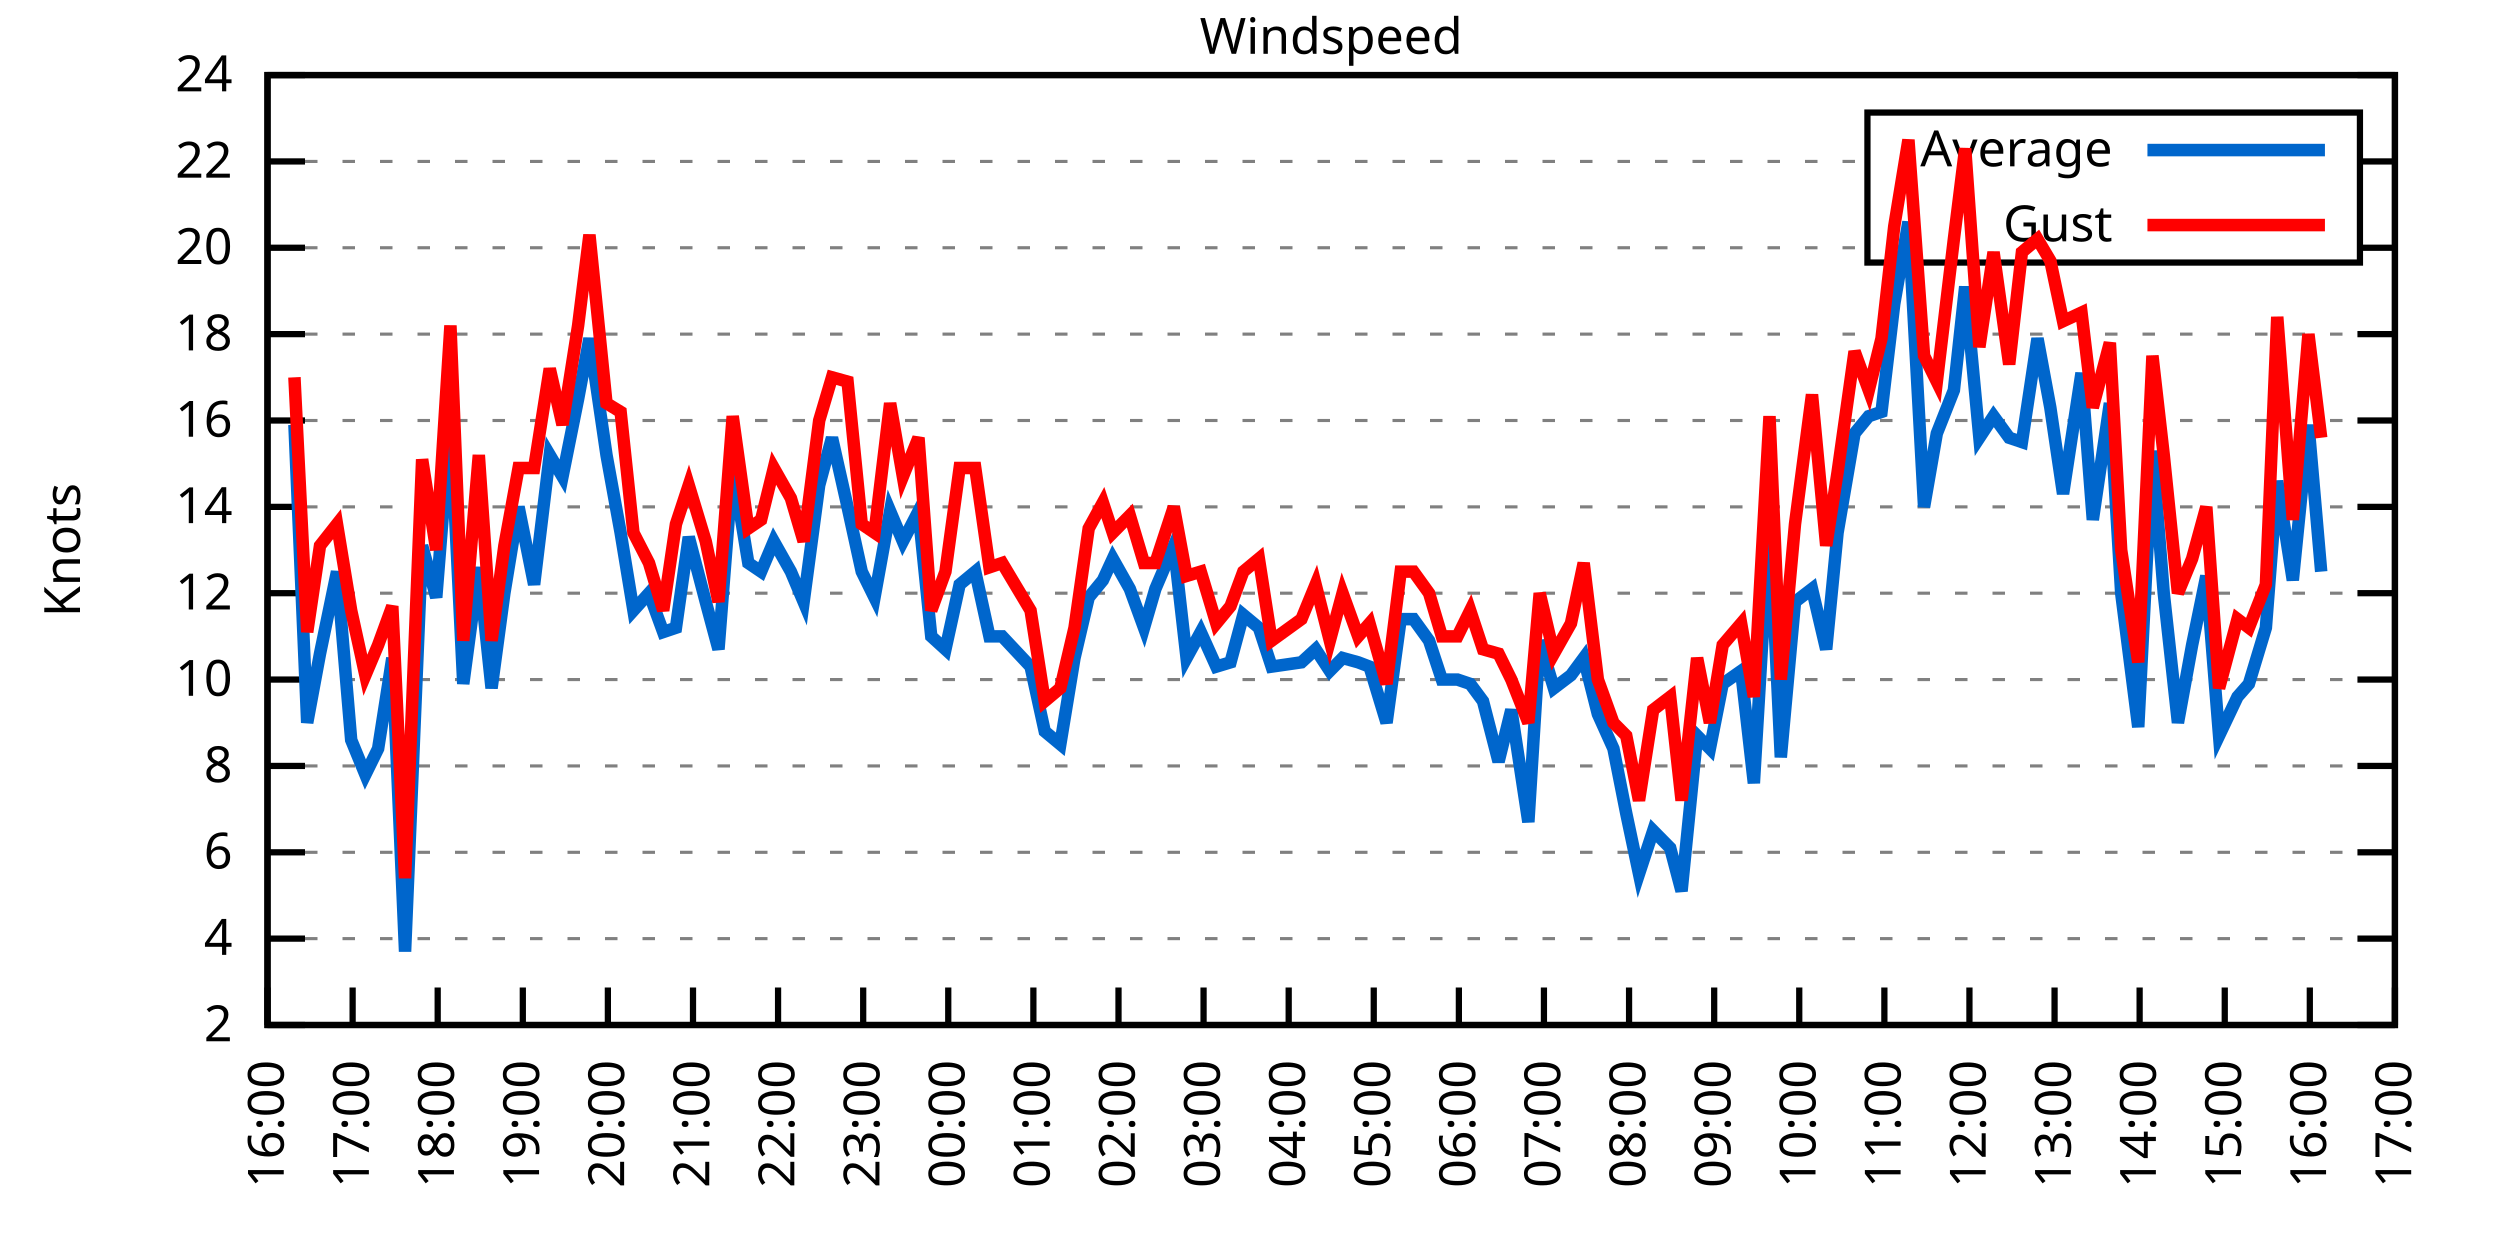
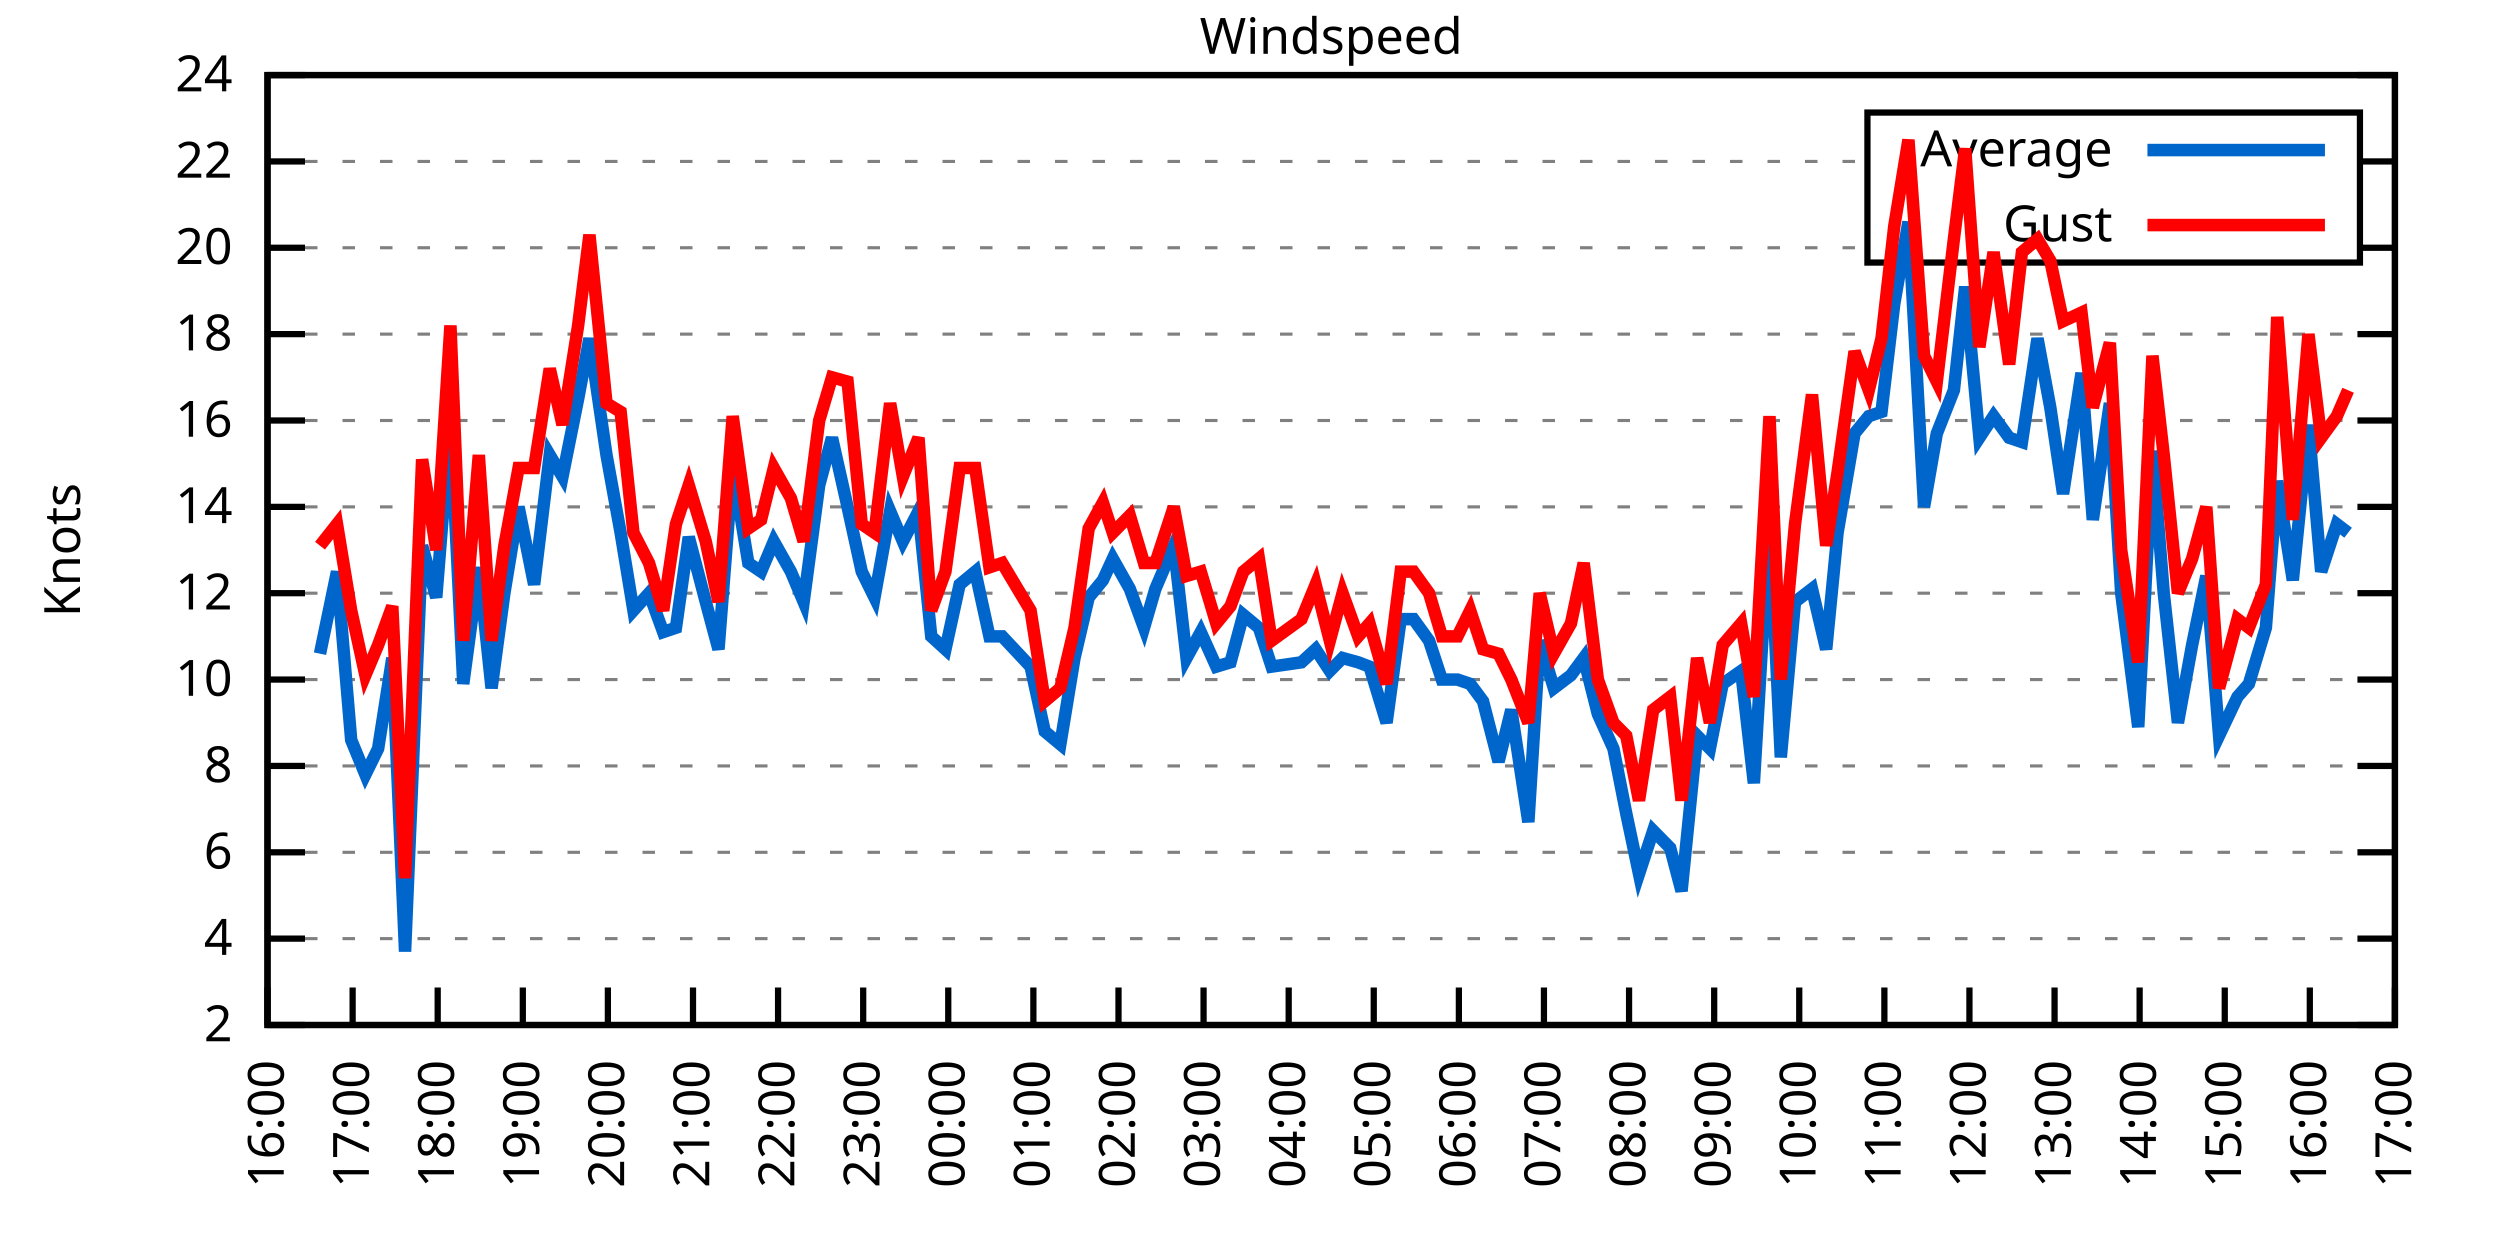
<svg xmlns="http://www.w3.org/2000/svg" xmlns:xlink="http://www.w3.org/1999/xlink" width="400" height="200" viewBox="0 0 400 200">
  <g id="gnuplot_canvas">
    <rect x="0" y="0" width="400" height="200" fill="none" />
    <defs>
      <circle id="gpDot" r="0.5" stroke-width="0.5" stroke="currentColor" />
      <path id="gpPt0" stroke-width="0.333" stroke="currentColor" d="M-1,0 h2 M0,-1 v2" />
      <path id="gpPt1" stroke-width="0.333" stroke="currentColor" d="M-1,-1 L1,1 M1,-1 L-1,1" />
      <path id="gpPt2" stroke-width="0.333" stroke="currentColor" d="M-1,0 L1,0 M0,-1 L0,1 M-1,-1 L1,1 M-1,1 L1,-1" />
      <rect id="gpPt3" stroke-width="0.333" stroke="currentColor" x="-1" y="-1" width="2" height="2" />
      <rect id="gpPt4" stroke-width="0.333" stroke="currentColor" fill="currentColor" x="-1" y="-1" width="2" height="2" />
      <circle id="gpPt5" stroke-width="0.333" stroke="currentColor" cx="0" cy="0" r="1" />
      <use xlink:href="#gpPt5" id="gpPt6" fill="currentColor" stroke="none" />
      <path id="gpPt7" stroke-width="0.333" stroke="currentColor" d="M0,-1.33 L-1.33,0.67 L1.33,0.67 z" />
      <use xlink:href="#gpPt7" id="gpPt8" fill="currentColor" stroke="none" />
      <use xlink:href="#gpPt7" id="gpPt9" stroke="currentColor" transform="rotate(180)" />
      <use xlink:href="#gpPt9" id="gpPt10" fill="currentColor" stroke="none" />
      <use xlink:href="#gpPt3" id="gpPt11" stroke="currentColor" transform="rotate(45)" />
      <use xlink:href="#gpPt11" id="gpPt12" fill="currentColor" stroke="none" />
      <path id="gpPt13" stroke-width="0.333" stroke="currentColor" d="M0,1.330 L1.265,0.411 L0.782,-1.067 L-0.782,-1.076 L-1.265,0.411 z" />
      <use xlink:href="#gpPt13" id="gpPt14" fill="currentColor" stroke="none" />
      <filter id="textbox" filterUnits="objectBoundingBox" x="0" y="0" height="1" width="1">
        <feFlood flood-color="white" flood-opacity="1" result="bgnd" />
        <feComposite in="SourceGraphic" in2="bgnd" operator="atop" />
      </filter>
      <filter id="greybox" filterUnits="objectBoundingBox" x="0" y="0" height="1" width="1">
        <feFlood flood-color="lightgrey" flood-opacity="1" result="grey" />
        <feComposite in="SourceGraphic" in2="grey" operator="atop" />
      </filter>
    </defs>
    <g fill="none" color="white" stroke="currentColor" stroke-width="1.00" stroke-linecap="butt" stroke-linejoin="miter">
</g>
    <g fill="none" color="black" stroke="currentColor" stroke-width="1.00" stroke-linecap="butt" stroke-linejoin="miter">
      <g stroke="none" shape-rendering="crispEdges">
        <polygon fill="rgb(255, 255, 255)" points="42.80,164.00 383.18,164.00 383.18,12.02 42.80,12.02 " />
      </g>
    </g>
    <g fill="none" color="black" stroke="currentColor" stroke-width="1.00" stroke-linecap="butt" stroke-linejoin="miter">
</g>
    <g fill="none" color="black" stroke="black" stroke-width="0.50" stroke-linecap="butt" stroke-linejoin="miter">
</g>
    <g fill="none" color="gray" stroke="currentColor" stroke-width="0.50" stroke-linecap="butt" stroke-linejoin="miter">
      <path stroke="gray" stroke-dasharray="2,4" class="gridline" d="M42.80,164.00 L383.19,164.00  " />
    </g>
    <g fill="none" color="gray" stroke="gray" stroke-width="1.00" stroke-linecap="butt" stroke-linejoin="miter">
</g>
    <g fill="none" color="black" stroke="currentColor" stroke-width="1.00" stroke-linecap="butt" stroke-linejoin="miter">
      <path stroke="black" d="M42.80,164.00 L48.80,164.00 M383.19,164.00 L377.19,164.00  " />
      <g transform="translate(37.20,166.60)" stroke="none" fill="black" font-family="Sans" font-size="8.00" text-anchor="end">
        <text>
          <tspan font-family="Sans"> 2</tspan>
        </text>
      </g>
    </g>
    <g fill="none" color="black" stroke="currentColor" stroke-width="1.00" stroke-linecap="butt" stroke-linejoin="miter">
</g>
    <g fill="none" color="black" stroke="black" stroke-width="0.50" stroke-linecap="butt" stroke-linejoin="miter">
</g>
    <g fill="none" color="gray" stroke="currentColor" stroke-width="0.50" stroke-linecap="butt" stroke-linejoin="miter">
      <path stroke="gray" stroke-dasharray="2,4" class="gridline" d="M42.80,150.18 L383.19,150.18  " />
    </g>
    <g fill="none" color="gray" stroke="gray" stroke-width="1.00" stroke-linecap="butt" stroke-linejoin="miter">
</g>
    <g fill="none" color="black" stroke="currentColor" stroke-width="1.00" stroke-linecap="butt" stroke-linejoin="miter">
      <path stroke="black" d="M42.80,150.18 L48.80,150.18 M383.19,150.18 L377.19,150.18  " />
      <g transform="translate(37.20,152.78)" stroke="none" fill="black" font-family="Sans" font-size="8.00" text-anchor="end">
        <text>
          <tspan font-family="Sans"> 4</tspan>
        </text>
      </g>
    </g>
    <g fill="none" color="black" stroke="currentColor" stroke-width="1.00" stroke-linecap="butt" stroke-linejoin="miter">
</g>
    <g fill="none" color="black" stroke="black" stroke-width="0.50" stroke-linecap="butt" stroke-linejoin="miter">
</g>
    <g fill="none" color="gray" stroke="currentColor" stroke-width="0.50" stroke-linecap="butt" stroke-linejoin="miter">
      <path stroke="gray" stroke-dasharray="2,4" class="gridline" d="M42.80,136.37 L383.19,136.37  " />
    </g>
    <g fill="none" color="gray" stroke="gray" stroke-width="1.00" stroke-linecap="butt" stroke-linejoin="miter">
</g>
    <g fill="none" color="black" stroke="currentColor" stroke-width="1.00" stroke-linecap="butt" stroke-linejoin="miter">
      <path stroke="black" d="M42.80,136.37 L48.80,136.37 M383.19,136.37 L377.19,136.37  " />
      <g transform="translate(37.20,138.97)" stroke="none" fill="black" font-family="Sans" font-size="8.00" text-anchor="end">
        <text>
          <tspan font-family="Sans"> 6</tspan>
        </text>
      </g>
    </g>
    <g fill="none" color="black" stroke="currentColor" stroke-width="1.00" stroke-linecap="butt" stroke-linejoin="miter">
</g>
    <g fill="none" color="black" stroke="black" stroke-width="0.50" stroke-linecap="butt" stroke-linejoin="miter">
</g>
    <g fill="none" color="gray" stroke="currentColor" stroke-width="0.50" stroke-linecap="butt" stroke-linejoin="miter">
      <path stroke="gray" stroke-dasharray="2,4" class="gridline" d="M42.80,122.55 L383.19,122.55  " />
    </g>
    <g fill="none" color="gray" stroke="gray" stroke-width="1.00" stroke-linecap="butt" stroke-linejoin="miter">
</g>
    <g fill="none" color="black" stroke="currentColor" stroke-width="1.00" stroke-linecap="butt" stroke-linejoin="miter">
      <path stroke="black" d="M42.80,122.55 L48.80,122.55 M383.19,122.55 L377.19,122.55  " />
      <g transform="translate(37.20,125.15)" stroke="none" fill="black" font-family="Sans" font-size="8.00" text-anchor="end">
        <text>
          <tspan font-family="Sans"> 8</tspan>
        </text>
      </g>
    </g>
    <g fill="none" color="black" stroke="currentColor" stroke-width="1.00" stroke-linecap="butt" stroke-linejoin="miter">
</g>
    <g fill="none" color="black" stroke="black" stroke-width="0.50" stroke-linecap="butt" stroke-linejoin="miter">
</g>
    <g fill="none" color="gray" stroke="currentColor" stroke-width="0.50" stroke-linecap="butt" stroke-linejoin="miter">
      <path stroke="gray" stroke-dasharray="2,4" class="gridline" d="M42.80,108.73 L383.19,108.73  " />
    </g>
    <g fill="none" color="gray" stroke="gray" stroke-width="1.00" stroke-linecap="butt" stroke-linejoin="miter">
</g>
    <g fill="none" color="black" stroke="currentColor" stroke-width="1.00" stroke-linecap="butt" stroke-linejoin="miter">
      <path stroke="black" d="M42.80,108.73 L48.80,108.73 M383.19,108.73 L377.19,108.73  " />
      <g transform="translate(37.20,111.33)" stroke="none" fill="black" font-family="Sans" font-size="8.00" text-anchor="end">
        <text>
          <tspan font-family="Sans"> 10</tspan>
        </text>
      </g>
    </g>
    <g fill="none" color="black" stroke="currentColor" stroke-width="1.00" stroke-linecap="butt" stroke-linejoin="miter">
</g>
    <g fill="none" color="black" stroke="black" stroke-width="0.50" stroke-linecap="butt" stroke-linejoin="miter">
</g>
    <g fill="none" color="gray" stroke="currentColor" stroke-width="0.50" stroke-linecap="butt" stroke-linejoin="miter">
      <path stroke="gray" stroke-dasharray="2,4" class="gridline" d="M42.80,94.91 L383.19,94.91  " />
    </g>
    <g fill="none" color="gray" stroke="gray" stroke-width="1.00" stroke-linecap="butt" stroke-linejoin="miter">
</g>
    <g fill="none" color="black" stroke="currentColor" stroke-width="1.00" stroke-linecap="butt" stroke-linejoin="miter">
      <path stroke="black" d="M42.80,94.91 L48.80,94.91 M383.19,94.91 L377.19,94.91  " />
      <g transform="translate(37.20,97.51)" stroke="none" fill="black" font-family="Sans" font-size="8.00" text-anchor="end">
        <text>
          <tspan font-family="Sans"> 12</tspan>
        </text>
      </g>
    </g>
    <g fill="none" color="black" stroke="currentColor" stroke-width="1.00" stroke-linecap="butt" stroke-linejoin="miter">
</g>
    <g fill="none" color="black" stroke="black" stroke-width="0.50" stroke-linecap="butt" stroke-linejoin="miter">
</g>
    <g fill="none" color="gray" stroke="currentColor" stroke-width="0.50" stroke-linecap="butt" stroke-linejoin="miter">
      <path stroke="gray" stroke-dasharray="2,4" class="gridline" d="M42.80,81.10 L383.19,81.10  " />
    </g>
    <g fill="none" color="gray" stroke="gray" stroke-width="1.00" stroke-linecap="butt" stroke-linejoin="miter">
</g>
    <g fill="none" color="black" stroke="currentColor" stroke-width="1.00" stroke-linecap="butt" stroke-linejoin="miter">
      <path stroke="black" d="M42.80,81.10 L48.80,81.10 M383.19,81.10 L377.19,81.10  " />
      <g transform="translate(37.20,83.70)" stroke="none" fill="black" font-family="Sans" font-size="8.00" text-anchor="end">
        <text>
          <tspan font-family="Sans"> 14</tspan>
        </text>
      </g>
    </g>
    <g fill="none" color="black" stroke="currentColor" stroke-width="1.00" stroke-linecap="butt" stroke-linejoin="miter">
</g>
    <g fill="none" color="black" stroke="black" stroke-width="0.50" stroke-linecap="butt" stroke-linejoin="miter">
</g>
    <g fill="none" color="gray" stroke="currentColor" stroke-width="0.50" stroke-linecap="butt" stroke-linejoin="miter">
      <path stroke="gray" stroke-dasharray="2,4" class="gridline" d="M42.80,67.28 L383.19,67.28  " />
    </g>
    <g fill="none" color="gray" stroke="gray" stroke-width="1.00" stroke-linecap="butt" stroke-linejoin="miter">
</g>
    <g fill="none" color="black" stroke="currentColor" stroke-width="1.00" stroke-linecap="butt" stroke-linejoin="miter">
      <path stroke="black" d="M42.80,67.28 L48.80,67.28 M383.19,67.28 L377.19,67.28  " />
      <g transform="translate(37.20,69.88)" stroke="none" fill="black" font-family="Sans" font-size="8.00" text-anchor="end">
        <text>
          <tspan font-family="Sans"> 16</tspan>
        </text>
      </g>
    </g>
    <g fill="none" color="black" stroke="currentColor" stroke-width="1.00" stroke-linecap="butt" stroke-linejoin="miter">
</g>
    <g fill="none" color="black" stroke="black" stroke-width="0.50" stroke-linecap="butt" stroke-linejoin="miter">
</g>
    <g fill="none" color="gray" stroke="currentColor" stroke-width="0.50" stroke-linecap="butt" stroke-linejoin="miter">
      <path stroke="gray" stroke-dasharray="2,4" class="gridline" d="M42.80,53.46 L383.19,53.46  " />
    </g>
    <g fill="none" color="gray" stroke="gray" stroke-width="1.00" stroke-linecap="butt" stroke-linejoin="miter">
</g>
    <g fill="none" color="black" stroke="currentColor" stroke-width="1.00" stroke-linecap="butt" stroke-linejoin="miter">
      <path stroke="black" d="M42.80,53.46 L48.80,53.46 M383.19,53.46 L377.19,53.46  " />
      <g transform="translate(37.20,56.06)" stroke="none" fill="black" font-family="Sans" font-size="8.00" text-anchor="end">
        <text>
          <tspan font-family="Sans"> 18</tspan>
        </text>
      </g>
    </g>
    <g fill="none" color="black" stroke="currentColor" stroke-width="1.00" stroke-linecap="butt" stroke-linejoin="miter">
</g>
    <g fill="none" color="black" stroke="black" stroke-width="0.50" stroke-linecap="butt" stroke-linejoin="miter">
</g>
    <g fill="none" color="gray" stroke="currentColor" stroke-width="0.50" stroke-linecap="butt" stroke-linejoin="miter">
      <path stroke="gray" stroke-dasharray="2,4" class="gridline" d="M42.80,39.64 L298.79,39.64 M377.59,39.64 L383.19,39.64  " />
    </g>
    <g fill="none" color="gray" stroke="gray" stroke-width="1.00" stroke-linecap="butt" stroke-linejoin="miter">
</g>
    <g fill="none" color="black" stroke="currentColor" stroke-width="1.00" stroke-linecap="butt" stroke-linejoin="miter">
      <path stroke="black" d="M42.80,39.64 L48.80,39.64 M383.19,39.64 L377.19,39.64  " />
      <g transform="translate(37.20,42.24)" stroke="none" fill="black" font-family="Sans" font-size="8.00" text-anchor="end">
        <text>
          <tspan font-family="Sans"> 20</tspan>
        </text>
      </g>
    </g>
    <g fill="none" color="black" stroke="currentColor" stroke-width="1.00" stroke-linecap="butt" stroke-linejoin="miter">
</g>
    <g fill="none" color="black" stroke="black" stroke-width="0.50" stroke-linecap="butt" stroke-linejoin="miter">
</g>
    <g fill="none" color="gray" stroke="currentColor" stroke-width="0.50" stroke-linecap="butt" stroke-linejoin="miter">
      <path stroke="gray" stroke-dasharray="2,4" class="gridline" d="M42.80,25.83 L298.79,25.83 M377.59,25.83 L383.19,25.83  " />
    </g>
    <g fill="none" color="gray" stroke="gray" stroke-width="1.00" stroke-linecap="butt" stroke-linejoin="miter">
</g>
    <g fill="none" color="black" stroke="currentColor" stroke-width="1.00" stroke-linecap="butt" stroke-linejoin="miter">
      <path stroke="black" d="M42.80,25.83 L48.80,25.83 M383.19,25.83 L377.19,25.83  " />
      <g transform="translate(37.20,28.43)" stroke="none" fill="black" font-family="Sans" font-size="8.00" text-anchor="end">
        <text>
          <tspan font-family="Sans"> 22</tspan>
        </text>
      </g>
    </g>
    <g fill="none" color="black" stroke="currentColor" stroke-width="1.00" stroke-linecap="butt" stroke-linejoin="miter">
</g>
    <g fill="none" color="black" stroke="black" stroke-width="0.50" stroke-linecap="butt" stroke-linejoin="miter">
</g>
    <g fill="none" color="gray" stroke="currentColor" stroke-width="0.50" stroke-linecap="butt" stroke-linejoin="miter">
      <path stroke="gray" stroke-dasharray="2,4" class="gridline" d="M42.80,12.01 L383.19,12.01  " />
    </g>
    <g fill="none" color="gray" stroke="gray" stroke-width="1.00" stroke-linecap="butt" stroke-linejoin="miter">
</g>
    <g fill="none" color="black" stroke="currentColor" stroke-width="1.00" stroke-linecap="butt" stroke-linejoin="miter">
      <path stroke="black" d="M42.80,12.01 L48.80,12.01 M383.19,12.01 L377.19,12.01  " />
      <g transform="translate(37.20,14.61)" stroke="none" fill="black" font-family="Sans" font-size="8.00" text-anchor="end">
        <text>
          <tspan font-family="Sans"> 24</tspan>
        </text>
      </g>
    </g>
    <g fill="none" color="black" stroke="currentColor" stroke-width="1.00" stroke-linecap="butt" stroke-linejoin="miter">
      <path stroke="black" d="M42.80,164.00 L42.80,158.00  " />
      <g transform="translate(45.40,169.60) rotate(270.00)" stroke="none" fill="black" font-family="Sans" font-size="8.00" text-anchor="end">
        <text>
          <tspan font-family="Sans">16:00</tspan>
        </text>
      </g>
    </g>
    <g fill="none" color="black" stroke="currentColor" stroke-width="1.00" stroke-linecap="butt" stroke-linejoin="miter">
      <path stroke="black" d="M56.42,164.00 L56.42,158.00  " />
      <g transform="translate(59.02,169.60) rotate(270.00)" stroke="none" fill="black" font-family="Sans" font-size="8.00" text-anchor="end">
        <text>
          <tspan font-family="Sans">17:00</tspan>
        </text>
      </g>
    </g>
    <g fill="none" color="black" stroke="currentColor" stroke-width="1.00" stroke-linecap="butt" stroke-linejoin="miter">
      <path stroke="black" d="M70.03,164.00 L70.03,158.00  " />
      <g transform="translate(72.63,169.60) rotate(270.00)" stroke="none" fill="black" font-family="Sans" font-size="8.00" text-anchor="end">
        <text>
          <tspan font-family="Sans">18:00</tspan>
        </text>
      </g>
    </g>
    <g fill="none" color="black" stroke="currentColor" stroke-width="1.00" stroke-linecap="butt" stroke-linejoin="miter">
      <path stroke="black" d="M83.65,164.00 L83.65,158.00  " />
      <g transform="translate(86.25,169.60) rotate(270.00)" stroke="none" fill="black" font-family="Sans" font-size="8.00" text-anchor="end">
        <text>
          <tspan font-family="Sans">19:00</tspan>
        </text>
      </g>
    </g>
    <g fill="none" color="black" stroke="currentColor" stroke-width="1.00" stroke-linecap="butt" stroke-linejoin="miter">
      <path stroke="black" d="M97.26,164.00 L97.26,158.00  " />
      <g transform="translate(99.86,169.60) rotate(270.00)" stroke="none" fill="black" font-family="Sans" font-size="8.00" text-anchor="end">
        <text>
          <tspan font-family="Sans">20:00</tspan>
        </text>
      </g>
    </g>
    <g fill="none" color="black" stroke="currentColor" stroke-width="1.00" stroke-linecap="butt" stroke-linejoin="miter">
      <path stroke="black" d="M110.88,164.00 L110.88,158.00  " />
      <g transform="translate(113.48,169.60) rotate(270.00)" stroke="none" fill="black" font-family="Sans" font-size="8.00" text-anchor="end">
        <text>
          <tspan font-family="Sans">21:00</tspan>
        </text>
      </g>
    </g>
    <g fill="none" color="black" stroke="currentColor" stroke-width="1.00" stroke-linecap="butt" stroke-linejoin="miter">
      <path stroke="black" d="M124.49,164.00 L124.49,158.00  " />
      <g transform="translate(127.09,169.60) rotate(270.00)" stroke="none" fill="black" font-family="Sans" font-size="8.00" text-anchor="end">
        <text>
          <tspan font-family="Sans">22:00</tspan>
        </text>
      </g>
    </g>
    <g fill="none" color="black" stroke="currentColor" stroke-width="1.00" stroke-linecap="butt" stroke-linejoin="miter">
      <path stroke="black" d="M138.11,164.00 L138.11,158.00  " />
      <g transform="translate(140.71,169.60) rotate(270.00)" stroke="none" fill="black" font-family="Sans" font-size="8.00" text-anchor="end">
        <text>
          <tspan font-family="Sans">23:00</tspan>
        </text>
      </g>
    </g>
    <g fill="none" color="black" stroke="currentColor" stroke-width="1.00" stroke-linecap="butt" stroke-linejoin="miter">
      <path stroke="black" d="M151.72,164.00 L151.72,158.00  " />
      <g transform="translate(154.32,169.60) rotate(270.00)" stroke="none" fill="black" font-family="Sans" font-size="8.00" text-anchor="end">
        <text>
          <tspan font-family="Sans">00:00</tspan>
        </text>
      </g>
    </g>
    <g fill="none" color="black" stroke="currentColor" stroke-width="1.00" stroke-linecap="butt" stroke-linejoin="miter">
      <path stroke="black" d="M165.34,164.00 L165.34,158.00  " />
      <g transform="translate(167.94,169.60) rotate(270.00)" stroke="none" fill="black" font-family="Sans" font-size="8.00" text-anchor="end">
        <text>
          <tspan font-family="Sans">01:00</tspan>
        </text>
      </g>
    </g>
    <g fill="none" color="black" stroke="currentColor" stroke-width="1.00" stroke-linecap="butt" stroke-linejoin="miter">
      <path stroke="black" d="M178.96,164.00 L178.96,158.00  " />
      <g transform="translate(181.56,169.60) rotate(270.00)" stroke="none" fill="black" font-family="Sans" font-size="8.00" text-anchor="end">
        <text>
          <tspan font-family="Sans">02:00</tspan>
        </text>
      </g>
    </g>
    <g fill="none" color="black" stroke="currentColor" stroke-width="1.00" stroke-linecap="butt" stroke-linejoin="miter">
      <path stroke="black" d="M192.57,164.00 L192.57,158.00  " />
      <g transform="translate(195.17,169.60) rotate(270.00)" stroke="none" fill="black" font-family="Sans" font-size="8.00" text-anchor="end">
        <text>
          <tspan font-family="Sans">03:00</tspan>
        </text>
      </g>
    </g>
    <g fill="none" color="black" stroke="currentColor" stroke-width="1.00" stroke-linecap="butt" stroke-linejoin="miter">
      <path stroke="black" d="M206.19,164.00 L206.19,158.00  " />
      <g transform="translate(208.79,169.60) rotate(270.00)" stroke="none" fill="black" font-family="Sans" font-size="8.00" text-anchor="end">
        <text>
          <tspan font-family="Sans">04:00</tspan>
        </text>
      </g>
    </g>
    <g fill="none" color="black" stroke="currentColor" stroke-width="1.00" stroke-linecap="butt" stroke-linejoin="miter">
      <path stroke="black" d="M219.80,164.00 L219.80,158.00  " />
      <g transform="translate(222.40,169.60) rotate(270.00)" stroke="none" fill="black" font-family="Sans" font-size="8.00" text-anchor="end">
        <text>
          <tspan font-family="Sans">05:00</tspan>
        </text>
      </g>
    </g>
    <g fill="none" color="black" stroke="currentColor" stroke-width="1.00" stroke-linecap="butt" stroke-linejoin="miter">
      <path stroke="black" d="M233.42,164.00 L233.42,158.00  " />
      <g transform="translate(236.02,169.60) rotate(270.00)" stroke="none" fill="black" font-family="Sans" font-size="8.00" text-anchor="end">
        <text>
          <tspan font-family="Sans">06:00</tspan>
        </text>
      </g>
    </g>
    <g fill="none" color="black" stroke="currentColor" stroke-width="1.00" stroke-linecap="butt" stroke-linejoin="miter">
      <path stroke="black" d="M247.03,164.00 L247.03,158.00  " />
      <g transform="translate(249.63,169.60) rotate(270.00)" stroke="none" fill="black" font-family="Sans" font-size="8.00" text-anchor="end">
        <text>
          <tspan font-family="Sans">07:00</tspan>
        </text>
      </g>
    </g>
    <g fill="none" color="black" stroke="currentColor" stroke-width="1.00" stroke-linecap="butt" stroke-linejoin="miter">
      <path stroke="black" d="M260.65,164.00 L260.65,158.00  " />
      <g transform="translate(263.25,169.60) rotate(270.00)" stroke="none" fill="black" font-family="Sans" font-size="8.00" text-anchor="end">
        <text>
          <tspan font-family="Sans">08:00</tspan>
        </text>
      </g>
    </g>
    <g fill="none" color="black" stroke="currentColor" stroke-width="1.00" stroke-linecap="butt" stroke-linejoin="miter">
      <path stroke="black" d="M274.27,164.00 L274.27,158.00  " />
      <g transform="translate(276.87,169.60) rotate(270.00)" stroke="none" fill="black" font-family="Sans" font-size="8.00" text-anchor="end">
        <text>
          <tspan font-family="Sans">09:00</tspan>
        </text>
      </g>
    </g>
    <g fill="none" color="black" stroke="currentColor" stroke-width="1.00" stroke-linecap="butt" stroke-linejoin="miter">
      <path stroke="black" d="M287.88,164.00 L287.88,158.00  " />
      <g transform="translate(290.48,169.60) rotate(270.00)" stroke="none" fill="black" font-family="Sans" font-size="8.00" text-anchor="end">
        <text>
          <tspan font-family="Sans">10:00</tspan>
        </text>
      </g>
    </g>
    <g fill="none" color="black" stroke="currentColor" stroke-width="1.00" stroke-linecap="butt" stroke-linejoin="miter">
      <path stroke="black" d="M301.50,164.00 L301.50,158.00  " />
      <g transform="translate(304.10,169.60) rotate(270.00)" stroke="none" fill="black" font-family="Sans" font-size="8.00" text-anchor="end">
        <text>
          <tspan font-family="Sans">11:00</tspan>
        </text>
      </g>
    </g>
    <g fill="none" color="black" stroke="currentColor" stroke-width="1.00" stroke-linecap="butt" stroke-linejoin="miter">
      <path stroke="black" d="M315.11,164.00 L315.11,158.00  " />
      <g transform="translate(317.71,169.60) rotate(270.00)" stroke="none" fill="black" font-family="Sans" font-size="8.00" text-anchor="end">
        <text>
          <tspan font-family="Sans">12:00</tspan>
        </text>
      </g>
    </g>
    <g fill="none" color="black" stroke="currentColor" stroke-width="1.00" stroke-linecap="butt" stroke-linejoin="miter">
      <path stroke="black" d="M328.73,164.00 L328.73,158.00  " />
      <g transform="translate(331.33,169.60) rotate(270.00)" stroke="none" fill="black" font-family="Sans" font-size="8.00" text-anchor="end">
        <text>
          <tspan font-family="Sans">13:00</tspan>
        </text>
      </g>
    </g>
    <g fill="none" color="black" stroke="currentColor" stroke-width="1.00" stroke-linecap="butt" stroke-linejoin="miter">
      <path stroke="black" d="M342.34,164.00 L342.34,158.00  " />
      <g transform="translate(344.94,169.60) rotate(270.00)" stroke="none" fill="black" font-family="Sans" font-size="8.00" text-anchor="end">
        <text>
          <tspan font-family="Sans">14:00</tspan>
        </text>
      </g>
    </g>
    <g fill="none" color="black" stroke="currentColor" stroke-width="1.00" stroke-linecap="butt" stroke-linejoin="miter">
      <path stroke="black" d="M355.96,164.00 L355.96,158.00  " />
      <g transform="translate(358.56,169.60) rotate(270.00)" stroke="none" fill="black" font-family="Sans" font-size="8.00" text-anchor="end">
        <text>
          <tspan font-family="Sans">15:00</tspan>
        </text>
      </g>
    </g>
    <g fill="none" color="black" stroke="currentColor" stroke-width="1.00" stroke-linecap="butt" stroke-linejoin="miter">
      <path stroke="black" d="M369.57,164.00 L369.57,158.00  " />
      <g transform="translate(372.17,169.60) rotate(270.00)" stroke="none" fill="black" font-family="Sans" font-size="8.00" text-anchor="end">
        <text>
          <tspan font-family="Sans">16:00</tspan>
        </text>
      </g>
    </g>
    <g fill="none" color="black" stroke="currentColor" stroke-width="1.00" stroke-linecap="butt" stroke-linejoin="miter">
      <path stroke="black" d="M383.19,164.00 L383.19,158.00  " />
      <g transform="translate(385.79,169.60) rotate(270.00)" stroke="none" fill="black" font-family="Sans" font-size="8.00" text-anchor="end">
        <text>
          <tspan font-family="Sans">17:00</tspan>
        </text>
      </g>
    </g>
    <g fill="none" color="black" stroke="currentColor" stroke-width="1.00" stroke-linecap="butt" stroke-linejoin="miter">
</g>
    <g fill="none" color="black" stroke="currentColor" stroke-width="1.00" stroke-linecap="butt" stroke-linejoin="miter">
      <path stroke="black" d="M42.80,12.01 L42.80,164.00 L383.19,164.00 L383.19,12.01 L42.80,12.01 Z  " />
    </g>
    <g fill="none" color="black" stroke="currentColor" stroke-width="1.00" stroke-linecap="butt" stroke-linejoin="miter">
</g>
    <g fill="none" color="black" stroke="currentColor" stroke-width="1.00" stroke-linecap="butt" stroke-linejoin="miter">
      <path stroke="black" d="M298.79,42.01 L298.79,18.01 L377.59,18.01 L377.59,42.01 L298.79,42.01 Z  " />
    </g>
    <g id="Windspeed_plot_1">
      <g fill="none" color="white" stroke="black" stroke-width="2.00" stroke-linecap="butt" stroke-linejoin="miter">
</g>
      <g fill="none" color="black" stroke="currentColor" stroke-width="2.00" stroke-linecap="butt" stroke-linejoin="miter">
        <g transform="translate(337.99,26.61)" stroke="none" fill="black" font-family="Sans" font-size="8.00" text-anchor="end">
          <text>
            <tspan font-family="Sans">Average</tspan>
          </text>
        </g>
      </g>
      <g fill="none" color="black" stroke="currentColor" stroke-width="2.00" stroke-linecap="butt" stroke-linejoin="miter">
-         <path stroke="rgb(  0, 102, 204)" d="M343.59,24.01 L371.99,24.01 M47.11,67.97 L49.15,115.64 L51.20,104.59 L53.92,91.46 L56.19,118.40 L58.46,123.93   L60.50,119.78 L62.77,105.28 L64.81,152.26 L67.54,87.31 L69.80,95.60 L72.07,67.28 L74.12,109.42 L76.61,90.77   L78.65,110.11 L80.70,94.91 L82.97,81.10 L85.46,93.53 L87.96,72.81 L90.00,76.26 L92.50,63.82 L94.31,54.15   L97.04,72.81 L99.30,85.24 L101.35,97.68 L103.84,94.91 L106.11,101.13 L108.15,100.44 L110.20,85.93 L112.92,96.30   L114.96,103.89 L117.23,74.88 L119.73,90.08 L121.77,91.46 L123.81,86.62 L126.54,91.46 L128.58,96.30 L131.07,77.64   L133.12,70.04 L135.61,81.10 L137.88,91.46 L139.92,95.60 L142.42,81.79 L144.46,86.62 L146.96,81.79 L149.00,101.82   L151.27,103.89 L153.54,93.53 L156.04,91.46 L158.31,101.82 L160.35,101.82 L164.89,106.66 L167.16,117.02 L169.65,119.09   L171.92,105.28 L174.19,95.60 L176.46,92.84 L178.05,89.39 L180.77,94.22 L183.04,100.44 L184.86,94.22 L187.81,87.31   L189.85,105.28 L192.12,101.13 L194.61,106.66 L196.88,105.97 L198.93,98.37 L201.42,100.44 L203.46,106.66 L208.23,105.97   L210.50,103.89 L212.77,107.35 L214.81,105.28 L217.31,105.97 L219.12,106.66 L221.85,115.64 L224.11,99.06 L226.16,99.06   L228.65,102.51 L230.70,108.73 L233.19,108.73 L235.23,109.42 L237.28,112.19 L239.77,121.86 L241.81,113.57 L244.54,131.53   L246.35,102.51 L248.62,110.11 L251.35,108.04 L253.39,105.28 L255.66,114.26 L258.15,119.78 L260.20,130.15 L262.24,139.82   L264.51,132.91 L267.23,135.67 L269.05,142.58 L271.54,117.71 L273.58,119.78 L275.63,109.42 L278.58,107.35 L280.62,125.31   L283.12,83.17 L284.93,121.17 L287.20,96.30 L289.92,94.22 L292.19,103.89 L294.01,85.24 L296.73,69.35 L299.00,66.59   L301.04,65.90 L303.08,48.63 L305.35,35.50 L307.85,81.10 L309.89,69.35 L312.62,62.44 L314.43,45.86 L316.70,70.04   L318.97,66.59 L321.47,70.04 L323.51,70.73 L326.00,54.15 L328.05,65.21 L330.09,79.02 L333.04,59.68 L334.85,83.17   L337.58,64.52 L339.39,94.91 L342.12,116.33 L344.39,72.12 L346.20,94.91 L348.47,115.64 L350.74,103.20 L353.01,92.15   L355.05,117.71 L358.00,111.49 L359.82,109.42 L362.54,100.44 L364.36,76.95 L366.85,92.84 L369.35,67.97 L371.39,91.46    " />
+         <path stroke="rgb(  0, 102, 204)" d="M343.59,24.01 L371.99,24.01 M51.20,104.59 L53.92,91.46 L56.19,118.40 L58.46,123.93 L60.50,119.78 L62.77,105.28   L64.81,152.26 L67.54,87.31 L69.80,95.60 L72.07,67.28 L74.12,109.42 L76.61,90.77 L78.65,110.11 L80.70,94.91   L82.97,81.10 L85.46,93.53 L87.96,72.81 L90.00,76.26 L92.50,63.82 L94.31,54.15 L97.04,72.81 L99.30,85.24   L101.35,97.68 L103.84,94.91 L106.11,101.13 L108.15,100.44 L110.20,85.93 L112.92,96.30 L114.96,103.89 L117.23,74.88   L119.73,90.08 L121.77,91.46 L123.81,86.62 L126.54,91.46 L128.58,96.30 L131.07,77.64 L133.12,70.04 L135.61,81.10   L137.88,91.46 L139.92,95.60 L142.42,81.79 L144.46,86.62 L146.96,81.79 L149.00,101.82 L151.27,103.89 L153.54,93.53   L156.04,91.46 L158.31,101.82 L160.35,101.82 L164.89,106.66 L167.16,117.02 L169.65,119.09 L171.92,105.28 L174.19,95.60   L176.46,92.84 L178.05,89.39 L180.77,94.22 L183.04,100.44 L184.86,94.22 L187.81,87.31 L189.85,105.28 L192.12,101.13   L194.61,106.66 L196.88,105.97 L198.93,98.37 L201.42,100.44 L203.46,106.66 L208.23,105.97 L210.50,103.89 L212.77,107.35   L214.81,105.28 L217.31,105.97 L219.12,106.66 L221.85,115.64 L224.11,99.06 L226.16,99.06 L228.65,102.51 L230.70,108.73   L233.19,108.73 L235.23,109.42 L237.28,112.19 L239.77,121.86 L241.81,113.57 L244.54,131.53 L246.35,102.51 L248.62,110.11   L251.35,108.04 L253.39,105.28 L255.66,114.26 L258.15,119.78 L260.20,130.15 L262.24,139.82 L264.51,132.91 L267.23,135.67   L269.05,142.58 L271.54,117.71 L273.58,119.78 L275.63,109.42 L278.58,107.35 L280.62,125.31 L283.12,83.17 L284.93,121.17   L287.20,96.30 L289.92,94.22 L292.19,103.89 L294.01,85.24 L296.73,69.35 L299.00,66.59 L301.04,65.90 L303.08,48.63   L305.35,35.50 L307.85,81.10 L309.89,69.35 L312.62,62.44 L314.43,45.86 L316.70,70.04 L318.97,66.59 L321.47,70.04   L323.51,70.73 L326.00,54.15 L328.05,65.21 L330.09,79.02 L333.04,59.68 L334.85,83.17 L337.58,64.52 L339.39,94.91   L342.12,116.33 L344.39,72.12 L346.20,94.91 L348.47,115.64 L350.74,103.20 L353.01,92.15 L355.05,117.71 L358.00,111.49   L359.82,109.42 L362.54,100.44 L364.36,76.95 L366.85,92.84 L369.35,67.97 L371.39,91.46 L373.89,83.86 L375.70,85.24    " />
      </g>
    </g>
    <g id="Windspeed_plot_2">
      <g fill="none" color="black" stroke="currentColor" stroke-width="2.00" stroke-linecap="butt" stroke-linejoin="miter">
        <g transform="translate(337.99,38.61)" stroke="none" fill="black" font-family="Sans" font-size="8.00" text-anchor="end">
          <text>
            <tspan font-family="Sans">Gust</tspan>
          </text>
        </g>
      </g>
      <g fill="none" color="black" stroke="currentColor" stroke-width="2.00" stroke-linecap="butt" stroke-linejoin="miter">
-         <path stroke="rgb(255,   0,   0)" d="M343.59,36.01 L371.99,36.01 M47.11,60.37 L49.15,101.13 L51.20,87.31 L53.92,83.86 L56.19,97.68 L58.46,108.04   L60.50,103.20 L62.77,96.99 L64.81,140.51 L67.54,73.50 L69.80,88.00 L72.07,52.08 L74.12,102.51 L76.61,72.81   L78.65,102.51 L80.70,87.31 L82.97,74.88 L85.46,74.88 L87.96,58.99 L90.00,67.97 L92.50,52.08 L94.31,37.57   L97.04,64.52 L99.30,65.90 L101.35,85.24 L103.84,90.08 L106.11,97.68 L108.15,83.86 L110.20,77.64 L112.92,86.62   L114.96,96.30 L117.23,66.59 L119.73,84.55 L121.77,83.17 L123.81,74.88 L126.54,79.71 L128.58,86.62 L131.07,67.28   L133.12,60.37 L135.61,61.06 L137.88,83.86 L139.92,85.24 L142.42,64.52 L144.46,76.26 L146.96,70.04 L149.00,97.68   L151.27,91.46 L153.54,74.88 L156.04,74.88 L158.31,90.77 L160.35,90.08 L164.89,97.68 L167.16,112.19 L169.65,110.11   L171.92,100.44 L174.19,84.55 L176.46,80.41 L178.05,85.24 L180.77,82.48 L183.04,90.08 L184.86,90.08 L187.81,81.10   L189.85,92.15 L192.12,91.46 L194.61,99.75 L196.88,96.99 L198.93,91.46 L201.42,89.39 L203.46,102.51 L208.23,99.06   L210.50,93.53 L212.77,102.51 L214.81,94.91 L217.31,101.82 L219.12,99.75 L221.85,109.42 L224.11,91.46 L226.16,91.46   L228.65,94.91 L230.70,101.82 L233.19,101.82 L235.23,97.68 L237.28,103.89 L239.77,104.59 L241.81,108.73 L244.54,115.64   L246.35,94.91 L248.62,104.59 L251.35,99.75 L253.39,90.08 L255.66,108.73 L258.15,115.64 L260.20,117.71 L262.24,128.08   L264.51,113.57 L267.23,111.49 L269.05,128.08 L271.54,105.28 L273.58,115.64 L275.63,103.20 L278.58,99.75 L280.62,111.49   L283.12,66.59 L284.93,108.73 L287.20,83.86 L289.92,63.13 L292.19,87.31 L294.01,75.57 L296.73,56.23 L299.00,62.44   L301.04,54.15 L303.08,36.19 L305.35,22.37 L307.85,56.92 L309.89,61.06 L312.62,38.26 L314.43,23.75 L316.70,55.53   L318.97,40.34 L321.47,58.30 L323.51,40.34 L326.00,38.26 L328.05,41.72 L330.09,51.39 L333.04,50.01 L334.85,65.21   L337.58,54.84 L339.39,88.00 L342.12,105.97 L344.39,56.92 L346.20,72.81 L348.47,94.91 L350.74,89.39 L353.01,81.10   L355.05,110.11 L358.00,99.06 L359.82,100.44 L362.54,93.53 L364.36,50.70 L366.85,83.17 L369.35,53.46 L371.39,70.04    " />
+         <path stroke="rgb(255,   0,   0)" d="M343.59,36.01 L371.99,36.01 M51.20,87.31 L53.92,83.86 L56.19,97.68 L58.46,108.04 L60.50,103.20 L62.77,96.99   L64.81,140.51 L67.54,73.50 L69.80,88.00 L72.07,52.08 L74.12,102.51 L76.61,72.81 L78.65,102.51 L80.70,87.31   L82.97,74.88 L85.46,74.88 L87.96,58.99 L90.00,67.97 L92.50,52.08 L94.31,37.57 L97.04,64.52 L99.30,65.90   L101.35,85.24 L103.84,90.08 L106.11,97.68 L108.15,83.86 L110.20,77.64 L112.92,86.62 L114.96,96.30 L117.23,66.59   L119.73,84.55 L121.77,83.17 L123.81,74.88 L126.54,79.71 L128.58,86.62 L131.07,67.28 L133.12,60.37 L135.61,61.06   L137.88,83.86 L139.92,85.24 L142.42,64.52 L144.46,76.26 L146.96,70.04 L149.00,97.68 L151.27,91.46 L153.54,74.88   L156.04,74.88 L158.31,90.77 L160.35,90.08 L164.89,97.68 L167.16,112.19 L169.65,110.11 L171.92,100.44 L174.19,84.55   L176.46,80.41 L178.05,85.24 L180.77,82.48 L183.04,90.08 L184.86,90.08 L187.81,81.10 L189.85,92.15 L192.12,91.46   L194.61,99.75 L196.88,96.99 L198.93,91.46 L201.42,89.39 L203.46,102.51 L208.23,99.06 L210.50,93.53 L212.77,102.51   L214.81,94.91 L217.31,101.82 L219.12,99.75 L221.85,109.42 L224.11,91.46 L226.16,91.46 L228.65,94.91 L230.70,101.82   L233.19,101.82 L235.23,97.68 L237.28,103.89 L239.77,104.59 L241.81,108.73 L244.54,115.64 L246.35,94.91 L248.62,104.59   L251.35,99.75 L253.39,90.08 L255.66,108.73 L258.15,115.64 L260.20,117.71 L262.24,128.08 L264.51,113.57 L267.23,111.49   L269.05,128.08 L271.54,105.28 L273.58,115.64 L275.63,103.20 L278.58,99.75 L280.62,111.49 L283.12,66.59 L284.93,108.73   L287.20,83.86 L289.92,63.13 L292.19,87.31 L294.01,75.57 L296.73,56.23 L299.00,62.44 L301.04,54.15 L303.08,36.19   L305.35,22.37 L307.85,56.92 L309.89,61.06 L312.62,38.26 L314.43,23.75 L316.70,55.53 L318.97,40.34 L321.47,58.30   L323.51,40.34 L326.00,38.26 L328.05,41.72 L330.09,51.39 L333.04,50.01 L334.85,65.21 L337.58,54.84 L339.39,88.00   L342.12,105.97 L344.39,56.92 L346.20,72.81 L348.47,94.91 L350.74,89.39 L353.01,81.10 L355.05,110.11 L358.00,99.06   L359.82,100.44 L362.54,93.53 L364.36,50.70 L366.85,83.17 L369.35,53.46 L371.39,70.04 L373.89,66.59 L375.70,62.44    " />
      </g>
    </g>
    <g fill="none" color="black" stroke="currentColor" stroke-width="2.00" stroke-linecap="butt" stroke-linejoin="miter">
</g>
    <g fill="none" color="black" stroke="black" stroke-width="1.00" stroke-linecap="butt" stroke-linejoin="miter">
</g>
    <g fill="none" color="black" stroke="currentColor" stroke-width="1.00" stroke-linecap="butt" stroke-linejoin="miter">
      <path stroke="black" d="M42.80,12.01 L42.80,164.00 L383.19,164.00 L383.19,12.01 L42.80,12.01 Z  " />
      <g transform="translate(12.80,88.01) rotate(270.00)" stroke="none" fill="black" font-family="Sans" font-size="8.00" text-anchor="middle">
        <text>
          <tspan font-family="Sans">Knots</tspan>
        </text>
      </g>
    </g>
    <g fill="none" color="black" stroke="currentColor" stroke-width="1.00" stroke-linecap="butt" stroke-linejoin="miter">
</g>
    <g fill="none" color="black" stroke="currentColor" stroke-width="1.00" stroke-linecap="butt" stroke-linejoin="miter">
      <g transform="translate(212.99,8.61)" stroke="none" fill="black" font-family="Sans" font-size="8.00" text-anchor="middle">
        <text>
          <tspan font-family="Sans">Windspeed</tspan>
        </text>
      </g>
    </g>
    <g fill="none" color="black" stroke="currentColor" stroke-width="1.00" stroke-linecap="butt" stroke-linejoin="miter">
</g>
  </g>
</svg>
